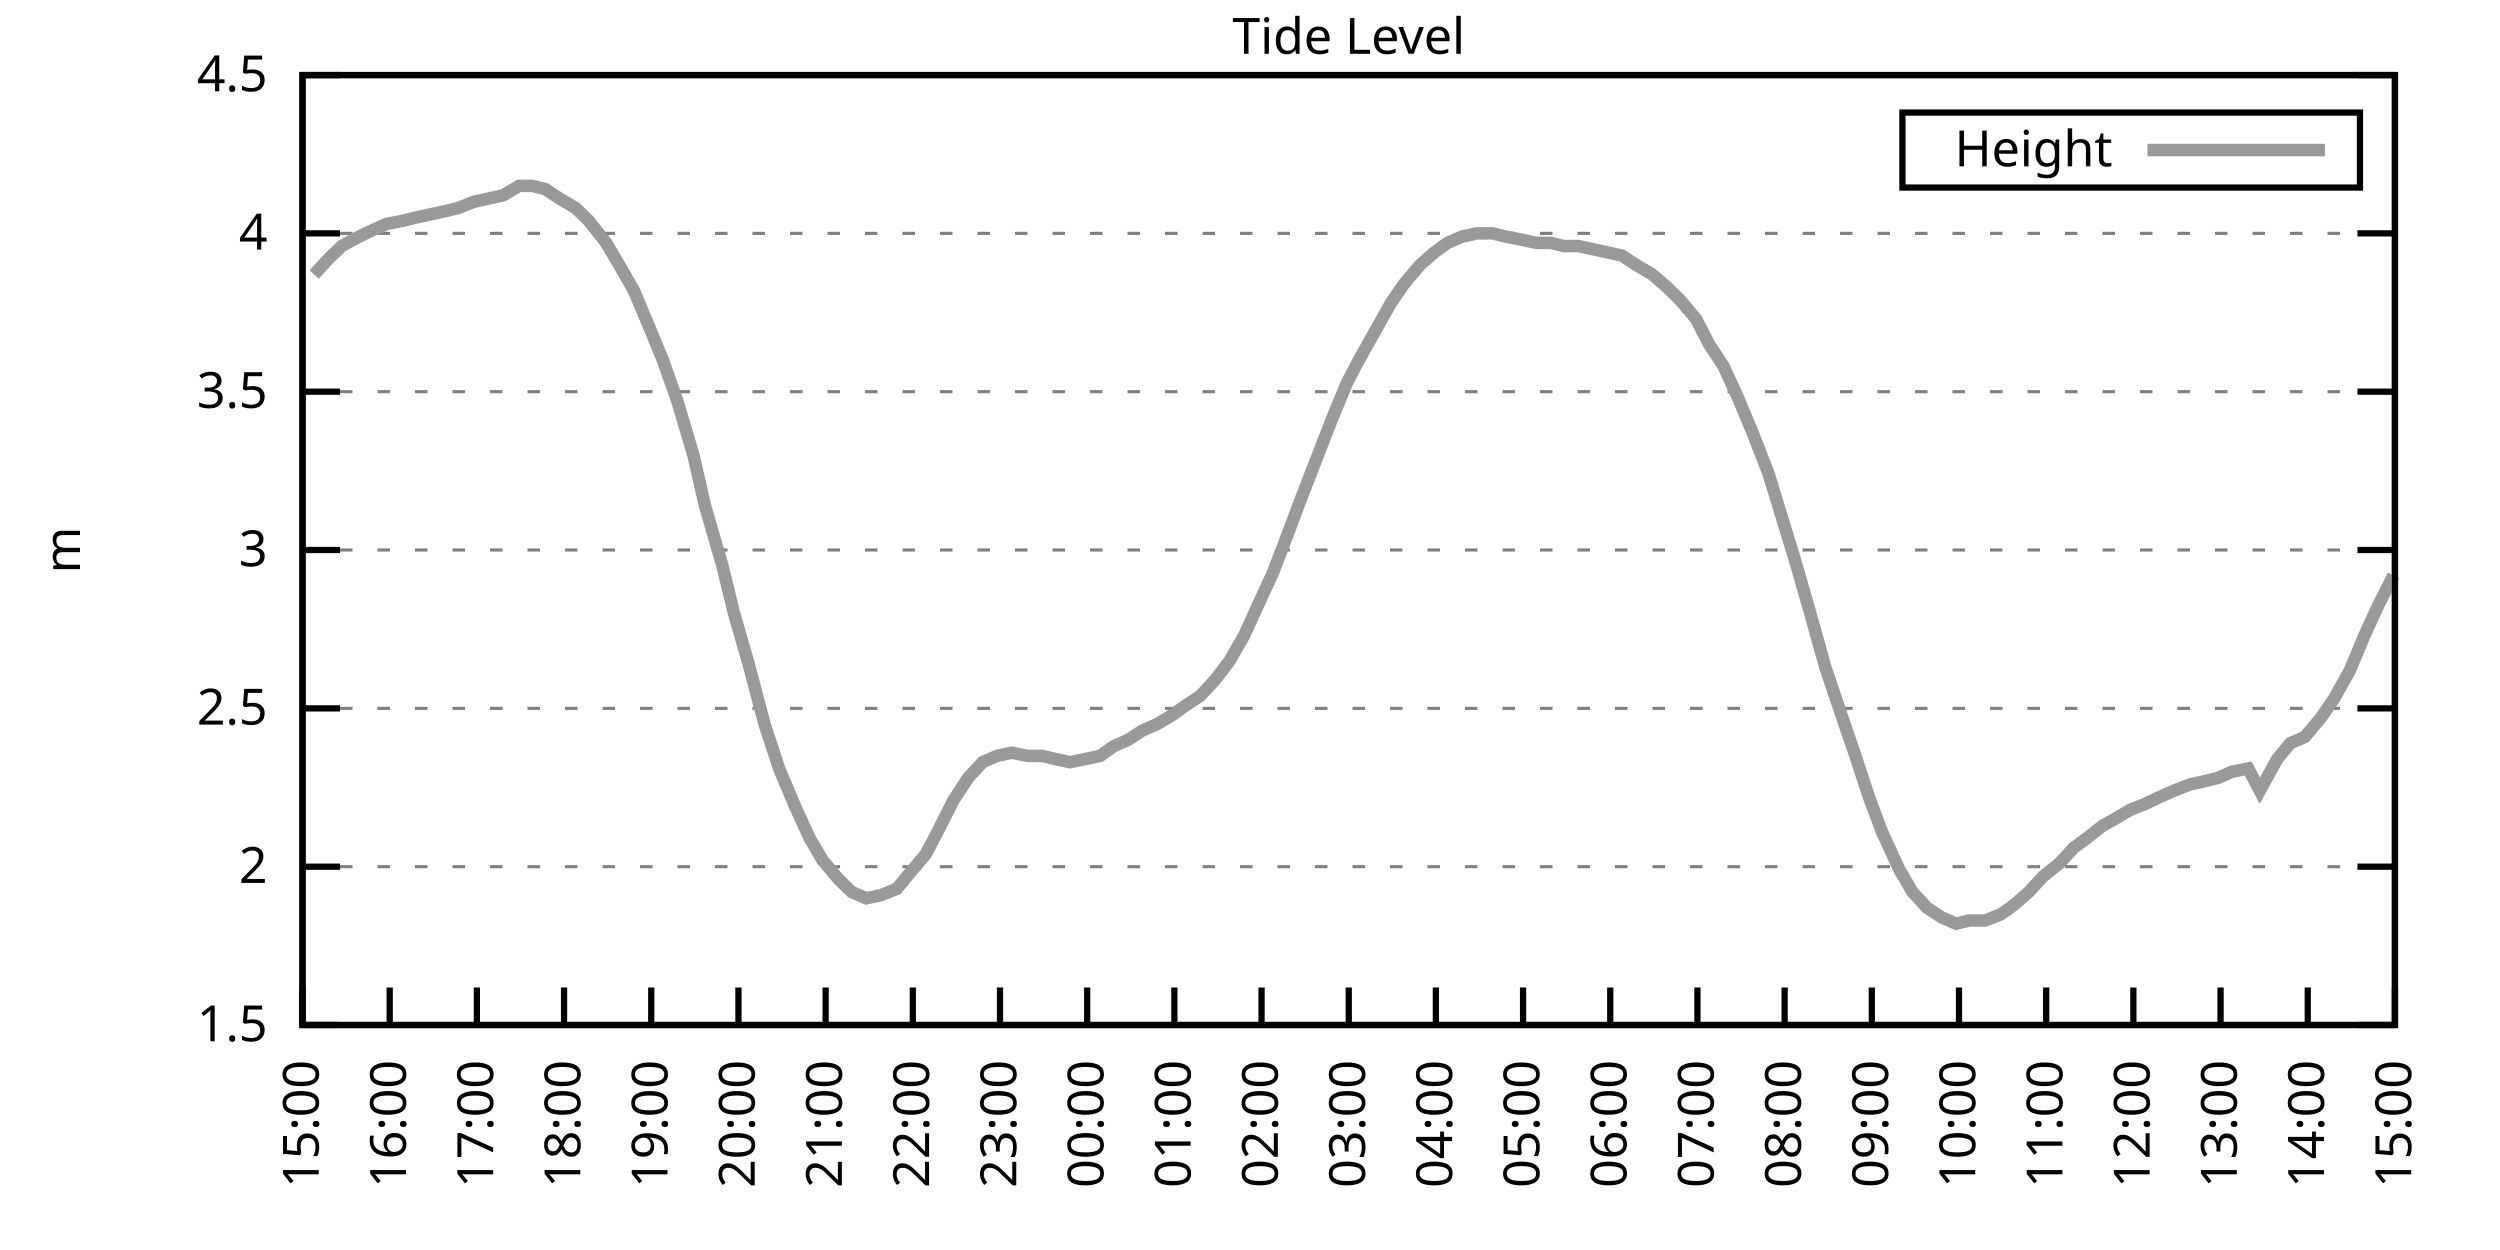
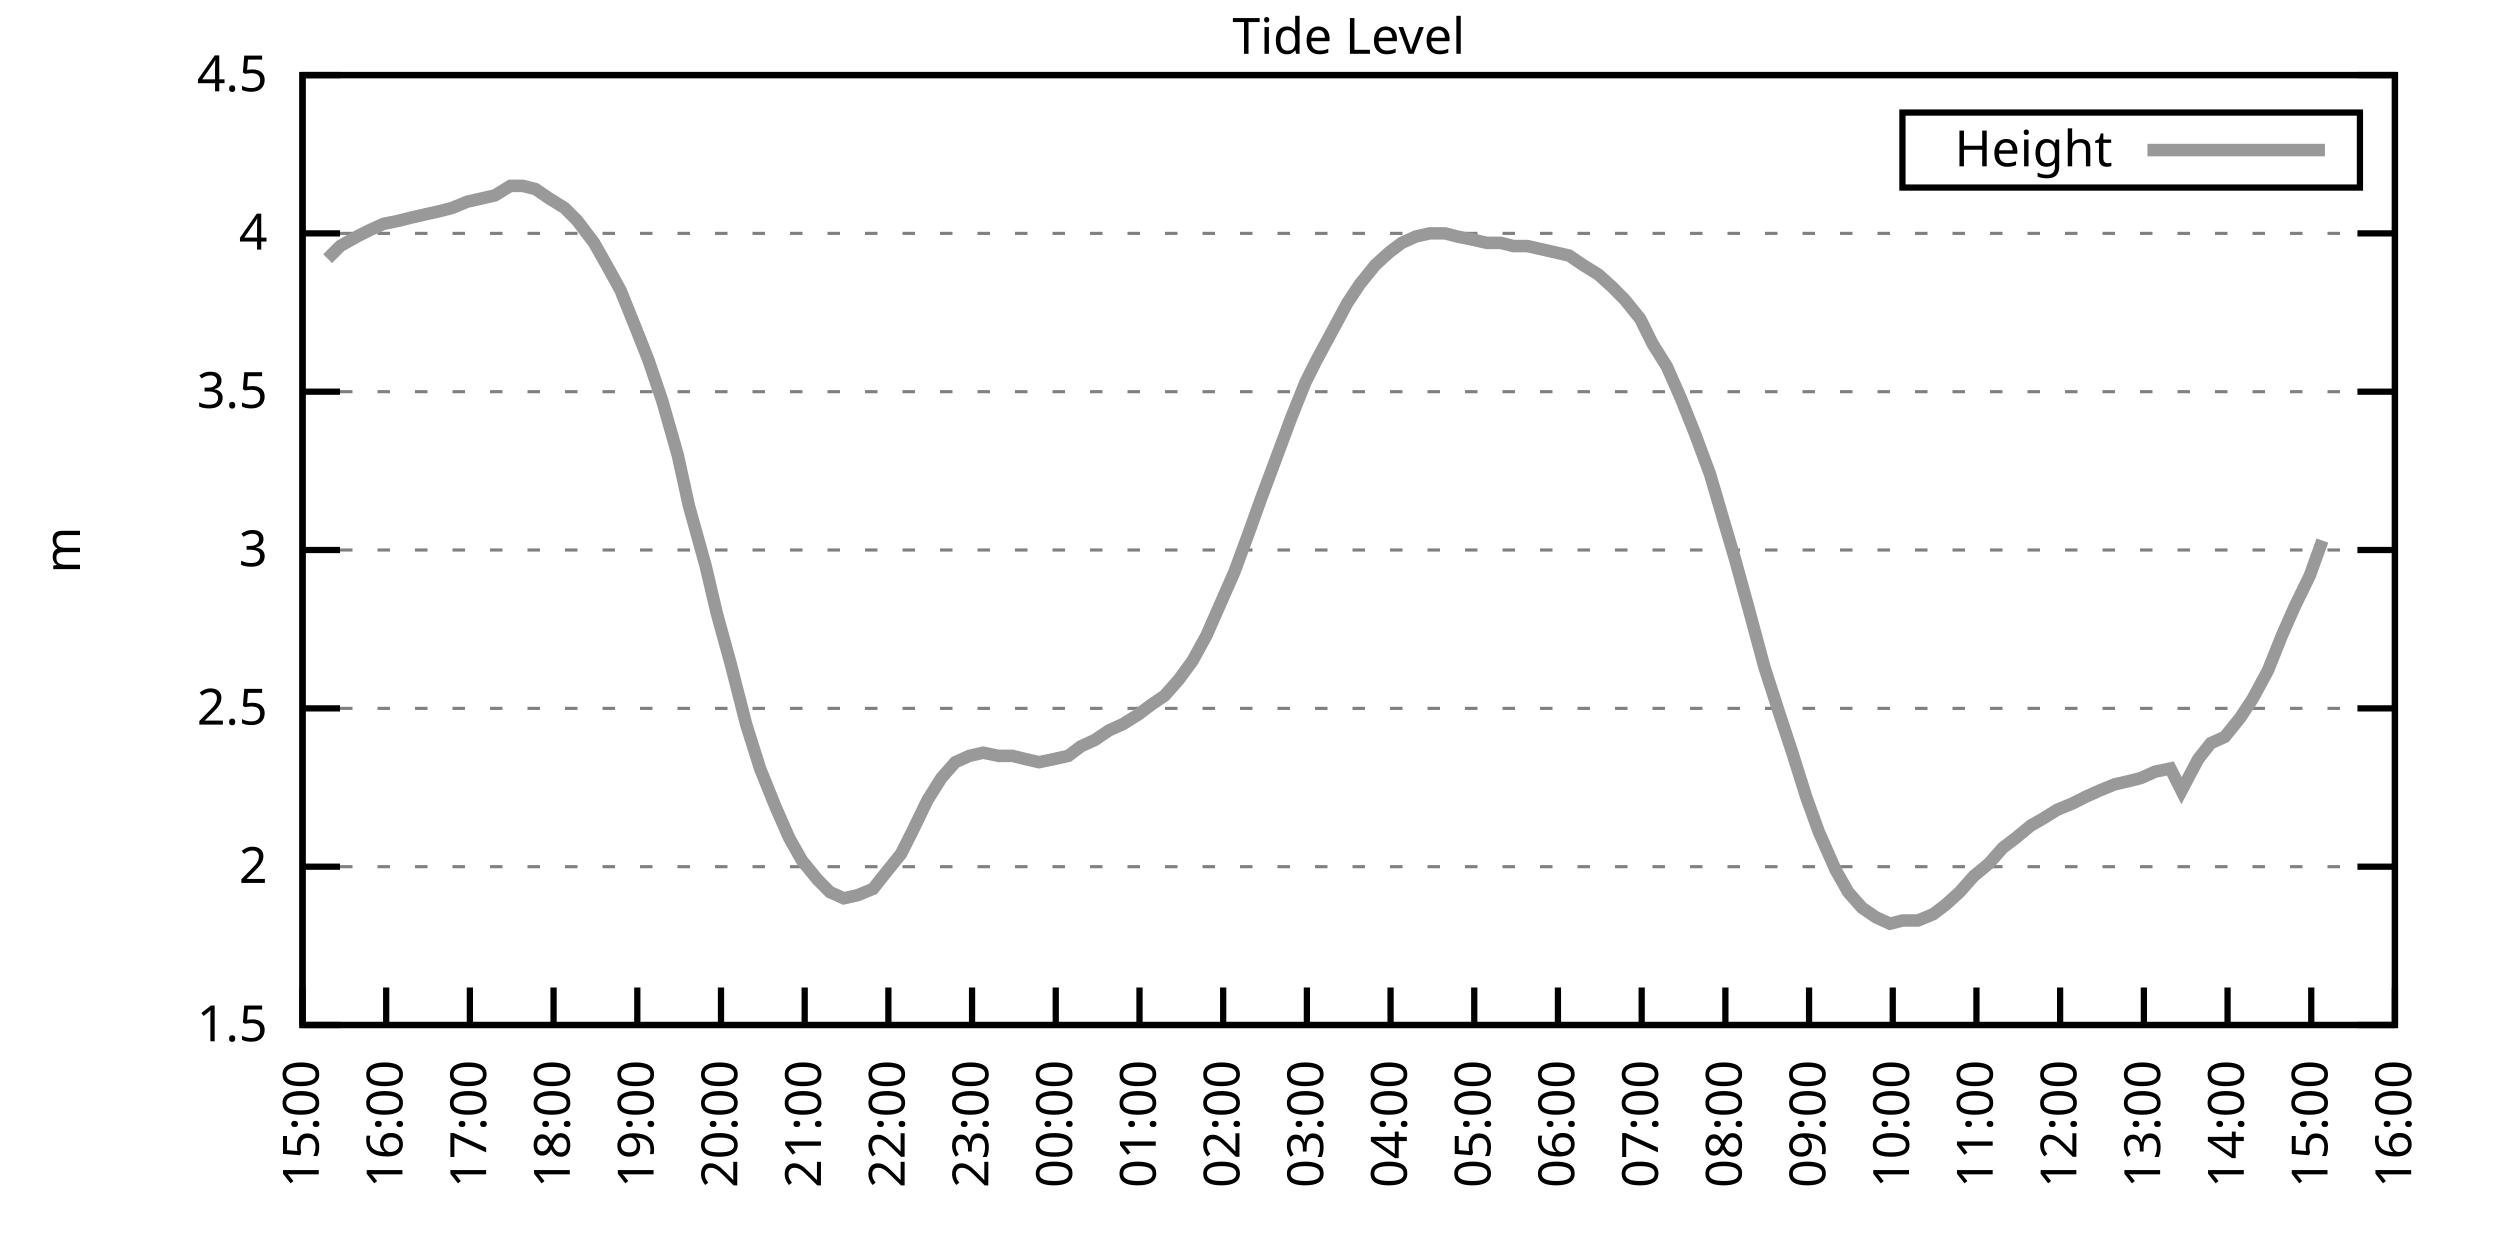
<svg xmlns="http://www.w3.org/2000/svg" xmlns:xlink="http://www.w3.org/1999/xlink" width="400" height="200" viewBox="0 0 400 200">
  <g id="gnuplot_canvas">
    <rect x="0" y="0" width="400" height="200" fill="none" />
    <defs>
      <circle id="gpDot" r="0.5" stroke-width="0.5" stroke="currentColor" />
      <path id="gpPt0" stroke-width="0.333" stroke="currentColor" d="M-1,0 h2 M0,-1 v2" />
      <path id="gpPt1" stroke-width="0.333" stroke="currentColor" d="M-1,-1 L1,1 M1,-1 L-1,1" />
      <path id="gpPt2" stroke-width="0.333" stroke="currentColor" d="M-1,0 L1,0 M0,-1 L0,1 M-1,-1 L1,1 M-1,1 L1,-1" />
      <rect id="gpPt3" stroke-width="0.333" stroke="currentColor" x="-1" y="-1" width="2" height="2" />
      <rect id="gpPt4" stroke-width="0.333" stroke="currentColor" fill="currentColor" x="-1" y="-1" width="2" height="2" />
      <circle id="gpPt5" stroke-width="0.333" stroke="currentColor" cx="0" cy="0" r="1" />
      <use xlink:href="#gpPt5" id="gpPt6" fill="currentColor" stroke="none" />
      <path id="gpPt7" stroke-width="0.333" stroke="currentColor" d="M0,-1.33 L-1.33,0.67 L1.33,0.67 z" />
      <use xlink:href="#gpPt7" id="gpPt8" fill="currentColor" stroke="none" />
      <use xlink:href="#gpPt7" id="gpPt9" stroke="currentColor" transform="rotate(180)" />
      <use xlink:href="#gpPt9" id="gpPt10" fill="currentColor" stroke="none" />
      <use xlink:href="#gpPt3" id="gpPt11" stroke="currentColor" transform="rotate(45)" />
      <use xlink:href="#gpPt11" id="gpPt12" fill="currentColor" stroke="none" />
      <path id="gpPt13" stroke-width="0.333" stroke="currentColor" d="M0,1.330 L1.265,0.411 L0.782,-1.067 L-0.782,-1.076 L-1.265,0.411 z" />
      <use xlink:href="#gpPt13" id="gpPt14" fill="currentColor" stroke="none" />
      <filter id="textbox" filterUnits="objectBoundingBox" x="0" y="0" height="1" width="1">
        <feFlood flood-color="white" flood-opacity="1" result="bgnd" />
        <feComposite in="SourceGraphic" in2="bgnd" operator="atop" />
      </filter>
      <filter id="greybox" filterUnits="objectBoundingBox" x="0" y="0" height="1" width="1">
        <feFlood flood-color="lightgrey" flood-opacity="1" result="grey" />
        <feComposite in="SourceGraphic" in2="grey" operator="atop" />
      </filter>
    </defs>
    <g fill="none" color="white" stroke="currentColor" stroke-width="1.00" stroke-linecap="butt" stroke-linejoin="miter">
</g>
    <g fill="none" color="black" stroke="currentColor" stroke-width="1.00" stroke-linecap="butt" stroke-linejoin="miter">
      <g stroke="none" shape-rendering="crispEdges">
        <polygon fill="rgb(255, 255, 255)" points="48.40,164.00 383.18,164.00 383.18,12.02 48.40,12.02 " />
      </g>
    </g>
    <g fill="none" color="black" stroke="currentColor" stroke-width="1.00" stroke-linecap="butt" stroke-linejoin="miter">
</g>
    <g fill="none" color="black" stroke="black" stroke-width="0.50" stroke-linecap="butt" stroke-linejoin="miter">
</g>
    <g fill="none" color="gray" stroke="currentColor" stroke-width="0.50" stroke-linecap="butt" stroke-linejoin="miter">
      <path stroke="gray" stroke-dasharray="2,4" class="gridline" d="M48.40,164.00 L383.19,164.00  " />
    </g>
    <g fill="none" color="gray" stroke="gray" stroke-width="1.00" stroke-linecap="butt" stroke-linejoin="miter">
</g>
    <g fill="none" color="black" stroke="currentColor" stroke-width="1.00" stroke-linecap="butt" stroke-linejoin="miter">
      <path stroke="black" d="M48.40,164.00 L54.40,164.00 M383.19,164.00 L377.19,164.00  " />
      <g transform="translate(42.80,166.60)" stroke="none" fill="black" font-family="Sans" font-size="8.00" text-anchor="end">
        <text>
          <tspan font-family="Sans"> 1.5</tspan>
        </text>
      </g>
    </g>
    <g fill="none" color="black" stroke="currentColor" stroke-width="1.00" stroke-linecap="butt" stroke-linejoin="miter">
</g>
    <g fill="none" color="black" stroke="black" stroke-width="0.50" stroke-linecap="butt" stroke-linejoin="miter">
</g>
    <g fill="none" color="gray" stroke="currentColor" stroke-width="0.50" stroke-linecap="butt" stroke-linejoin="miter">
      <path stroke="gray" stroke-dasharray="2,4" class="gridline" d="M48.40,138.67 L383.19,138.67  " />
    </g>
    <g fill="none" color="gray" stroke="gray" stroke-width="1.00" stroke-linecap="butt" stroke-linejoin="miter">
</g>
    <g fill="none" color="black" stroke="currentColor" stroke-width="1.00" stroke-linecap="butt" stroke-linejoin="miter">
      <path stroke="black" d="M48.40,138.67 L54.40,138.67 M383.19,138.67 L377.19,138.67  " />
      <g transform="translate(42.80,141.27)" stroke="none" fill="black" font-family="Sans" font-size="8.00" text-anchor="end">
        <text>
          <tspan font-family="Sans"> 2</tspan>
        </text>
      </g>
    </g>
    <g fill="none" color="black" stroke="currentColor" stroke-width="1.00" stroke-linecap="butt" stroke-linejoin="miter">
</g>
    <g fill="none" color="black" stroke="black" stroke-width="0.50" stroke-linecap="butt" stroke-linejoin="miter">
</g>
    <g fill="none" color="gray" stroke="currentColor" stroke-width="0.50" stroke-linecap="butt" stroke-linejoin="miter">
      <path stroke="gray" stroke-dasharray="2,4" class="gridline" d="M48.40,113.34 L383.19,113.34  " />
    </g>
    <g fill="none" color="gray" stroke="gray" stroke-width="1.00" stroke-linecap="butt" stroke-linejoin="miter">
</g>
    <g fill="none" color="black" stroke="currentColor" stroke-width="1.00" stroke-linecap="butt" stroke-linejoin="miter">
      <path stroke="black" d="M48.40,113.34 L54.40,113.34 M383.19,113.34 L377.19,113.34  " />
      <g transform="translate(42.80,115.94)" stroke="none" fill="black" font-family="Sans" font-size="8.00" text-anchor="end">
        <text>
          <tspan font-family="Sans"> 2.5</tspan>
        </text>
      </g>
    </g>
    <g fill="none" color="black" stroke="currentColor" stroke-width="1.00" stroke-linecap="butt" stroke-linejoin="miter">
</g>
    <g fill="none" color="black" stroke="black" stroke-width="0.50" stroke-linecap="butt" stroke-linejoin="miter">
</g>
    <g fill="none" color="gray" stroke="currentColor" stroke-width="0.50" stroke-linecap="butt" stroke-linejoin="miter">
      <path stroke="gray" stroke-dasharray="2,4" class="gridline" d="M48.40,88.00 L383.19,88.00  " />
    </g>
    <g fill="none" color="gray" stroke="gray" stroke-width="1.00" stroke-linecap="butt" stroke-linejoin="miter">
</g>
    <g fill="none" color="black" stroke="currentColor" stroke-width="1.00" stroke-linecap="butt" stroke-linejoin="miter">
      <path stroke="black" d="M48.40,88.00 L54.40,88.00 M383.19,88.00 L377.19,88.00  " />
      <g transform="translate(42.80,90.60)" stroke="none" fill="black" font-family="Sans" font-size="8.00" text-anchor="end">
        <text>
          <tspan font-family="Sans"> 3</tspan>
        </text>
      </g>
    </g>
    <g fill="none" color="black" stroke="currentColor" stroke-width="1.00" stroke-linecap="butt" stroke-linejoin="miter">
</g>
    <g fill="none" color="black" stroke="black" stroke-width="0.50" stroke-linecap="butt" stroke-linejoin="miter">
</g>
    <g fill="none" color="gray" stroke="currentColor" stroke-width="0.50" stroke-linecap="butt" stroke-linejoin="miter">
      <path stroke="gray" stroke-dasharray="2,4" class="gridline" d="M48.40,62.67 L383.19,62.67  " />
    </g>
    <g fill="none" color="gray" stroke="gray" stroke-width="1.00" stroke-linecap="butt" stroke-linejoin="miter">
</g>
    <g fill="none" color="black" stroke="currentColor" stroke-width="1.00" stroke-linecap="butt" stroke-linejoin="miter">
      <path stroke="black" d="M48.40,62.67 L54.40,62.67 M383.19,62.67 L377.19,62.67  " />
      <g transform="translate(42.80,65.27)" stroke="none" fill="black" font-family="Sans" font-size="8.00" text-anchor="end">
        <text>
          <tspan font-family="Sans"> 3.5</tspan>
        </text>
      </g>
    </g>
    <g fill="none" color="black" stroke="currentColor" stroke-width="1.00" stroke-linecap="butt" stroke-linejoin="miter">
</g>
    <g fill="none" color="black" stroke="black" stroke-width="0.50" stroke-linecap="butt" stroke-linejoin="miter">
</g>
    <g fill="none" color="gray" stroke="currentColor" stroke-width="0.50" stroke-linecap="butt" stroke-linejoin="miter">
      <path stroke="gray" stroke-dasharray="2,4" class="gridline" d="M48.40,37.34 L383.19,37.34  " />
    </g>
    <g fill="none" color="gray" stroke="gray" stroke-width="1.00" stroke-linecap="butt" stroke-linejoin="miter">
</g>
    <g fill="none" color="black" stroke="currentColor" stroke-width="1.00" stroke-linecap="butt" stroke-linejoin="miter">
      <path stroke="black" d="M48.40,37.34 L54.40,37.34 M383.19,37.34 L377.19,37.34  " />
      <g transform="translate(42.80,39.94)" stroke="none" fill="black" font-family="Sans" font-size="8.00" text-anchor="end">
        <text>
          <tspan font-family="Sans"> 4</tspan>
        </text>
      </g>
    </g>
    <g fill="none" color="black" stroke="currentColor" stroke-width="1.00" stroke-linecap="butt" stroke-linejoin="miter">
</g>
    <g fill="none" color="black" stroke="black" stroke-width="0.50" stroke-linecap="butt" stroke-linejoin="miter">
</g>
    <g fill="none" color="gray" stroke="currentColor" stroke-width="0.50" stroke-linecap="butt" stroke-linejoin="miter">
      <path stroke="gray" stroke-dasharray="2,4" class="gridline" d="M48.40,12.01 L383.19,12.01  " />
    </g>
    <g fill="none" color="gray" stroke="gray" stroke-width="1.00" stroke-linecap="butt" stroke-linejoin="miter">
</g>
    <g fill="none" color="black" stroke="currentColor" stroke-width="1.00" stroke-linecap="butt" stroke-linejoin="miter">
      <path stroke="black" d="M48.40,12.01 L54.40,12.01 M383.19,12.01 L377.19,12.01  " />
      <g transform="translate(42.80,14.61)" stroke="none" fill="black" font-family="Sans" font-size="8.00" text-anchor="end">
        <text>
          <tspan font-family="Sans"> 4.5</tspan>
        </text>
      </g>
    </g>
    <g fill="none" color="black" stroke="currentColor" stroke-width="1.00" stroke-linecap="butt" stroke-linejoin="miter">
      <path stroke="black" d="M48.40,164.00 L48.40,158.00  " />
      <g transform="translate(51.00,169.60) rotate(270.00)" stroke="none" fill="black" font-family="Sans" font-size="8.00" text-anchor="end">
        <text>
          <tspan font-family="Sans">15:00</tspan>
        </text>
      </g>
    </g>
    <g fill="none" color="black" stroke="currentColor" stroke-width="1.00" stroke-linecap="butt" stroke-linejoin="miter">
-       <path stroke="black" d="M62.35,164.00 L62.35,158.00  " />
-       <g transform="translate(64.95,169.60) rotate(270.00)" stroke="none" fill="black" font-family="Sans" font-size="8.00" text-anchor="end">
+       <path stroke="black" d="M61.79,164.00 L61.79,158.00  " />
+       <g transform="translate(64.39,169.60) rotate(270.00)" stroke="none" fill="black" font-family="Sans" font-size="8.00" text-anchor="end">
        <text>
          <tspan font-family="Sans">16:00</tspan>
        </text>
      </g>
    </g>
    <g fill="none" color="black" stroke="currentColor" stroke-width="1.00" stroke-linecap="butt" stroke-linejoin="miter">
-       <path stroke="black" d="M76.30,164.00 L76.30,158.00  " />
-       <g transform="translate(78.90,169.60) rotate(270.00)" stroke="none" fill="black" font-family="Sans" font-size="8.00" text-anchor="end">
+       <path stroke="black" d="M75.18,164.00 L75.18,158.00  " />
+       <g transform="translate(77.78,169.60) rotate(270.00)" stroke="none" fill="black" font-family="Sans" font-size="8.00" text-anchor="end">
        <text>
          <tspan font-family="Sans">17:00</tspan>
        </text>
      </g>
    </g>
    <g fill="none" color="black" stroke="currentColor" stroke-width="1.00" stroke-linecap="butt" stroke-linejoin="miter">
-       <path stroke="black" d="M90.25,164.00 L90.25,158.00  " />
-       <g transform="translate(92.85,169.60) rotate(270.00)" stroke="none" fill="black" font-family="Sans" font-size="8.00" text-anchor="end">
+       <path stroke="black" d="M88.57,164.00 L88.57,158.00  " />
+       <g transform="translate(91.17,169.60) rotate(270.00)" stroke="none" fill="black" font-family="Sans" font-size="8.00" text-anchor="end">
        <text>
          <tspan font-family="Sans">18:00</tspan>
        </text>
      </g>
    </g>
    <g fill="none" color="black" stroke="currentColor" stroke-width="1.00" stroke-linecap="butt" stroke-linejoin="miter">
-       <path stroke="black" d="M104.20,164.00 L104.20,158.00  " />
-       <g transform="translate(106.80,169.60) rotate(270.00)" stroke="none" fill="black" font-family="Sans" font-size="8.00" text-anchor="end">
+       <path stroke="black" d="M101.97,164.00 L101.97,158.00  " />
+       <g transform="translate(104.57,169.60) rotate(270.00)" stroke="none" fill="black" font-family="Sans" font-size="8.00" text-anchor="end">
        <text>
          <tspan font-family="Sans">19:00</tspan>
        </text>
      </g>
    </g>
    <g fill="none" color="black" stroke="currentColor" stroke-width="1.00" stroke-linecap="butt" stroke-linejoin="miter">
-       <path stroke="black" d="M118.15,164.00 L118.15,158.00  " />
-       <g transform="translate(120.75,169.60) rotate(270.00)" stroke="none" fill="black" font-family="Sans" font-size="8.00" text-anchor="end">
+       <path stroke="black" d="M115.36,164.00 L115.36,158.00  " />
+       <g transform="translate(117.96,169.60) rotate(270.00)" stroke="none" fill="black" font-family="Sans" font-size="8.00" text-anchor="end">
        <text>
          <tspan font-family="Sans">20:00</tspan>
        </text>
      </g>
    </g>
    <g fill="none" color="black" stroke="currentColor" stroke-width="1.00" stroke-linecap="butt" stroke-linejoin="miter">
-       <path stroke="black" d="M132.10,164.00 L132.10,158.00  " />
-       <g transform="translate(134.70,169.60) rotate(270.00)" stroke="none" fill="black" font-family="Sans" font-size="8.00" text-anchor="end">
+       <path stroke="black" d="M128.75,164.00 L128.75,158.00  " />
+       <g transform="translate(131.35,169.60) rotate(270.00)" stroke="none" fill="black" font-family="Sans" font-size="8.00" text-anchor="end">
        <text>
          <tspan font-family="Sans">21:00</tspan>
        </text>
      </g>
    </g>
    <g fill="none" color="black" stroke="currentColor" stroke-width="1.00" stroke-linecap="butt" stroke-linejoin="miter">
-       <path stroke="black" d="M146.05,164.00 L146.05,158.00  " />
-       <g transform="translate(148.65,169.60) rotate(270.00)" stroke="none" fill="black" font-family="Sans" font-size="8.00" text-anchor="end">
+       <path stroke="black" d="M142.14,164.00 L142.14,158.00  " />
+       <g transform="translate(144.74,169.60) rotate(270.00)" stroke="none" fill="black" font-family="Sans" font-size="8.00" text-anchor="end">
        <text>
          <tspan font-family="Sans">22:00</tspan>
        </text>
      </g>
    </g>
    <g fill="none" color="black" stroke="currentColor" stroke-width="1.00" stroke-linecap="butt" stroke-linejoin="miter">
-       <path stroke="black" d="M160.00,164.00 L160.00,158.00  " />
-       <g transform="translate(162.60,169.60) rotate(270.00)" stroke="none" fill="black" font-family="Sans" font-size="8.00" text-anchor="end">
+       <path stroke="black" d="M155.53,164.00 L155.53,158.00  " />
+       <g transform="translate(158.13,169.60) rotate(270.00)" stroke="none" fill="black" font-family="Sans" font-size="8.00" text-anchor="end">
        <text>
          <tspan font-family="Sans">23:00</tspan>
        </text>
      </g>
    </g>
    <g fill="none" color="black" stroke="currentColor" stroke-width="1.00" stroke-linecap="butt" stroke-linejoin="miter">
-       <path stroke="black" d="M173.95,164.00 L173.95,158.00  " />
-       <g transform="translate(176.55,169.60) rotate(270.00)" stroke="none" fill="black" font-family="Sans" font-size="8.00" text-anchor="end">
+       <path stroke="black" d="M168.92,164.00 L168.92,158.00  " />
+       <g transform="translate(171.52,169.60) rotate(270.00)" stroke="none" fill="black" font-family="Sans" font-size="8.00" text-anchor="end">
        <text>
          <tspan font-family="Sans">00:00</tspan>
        </text>
      </g>
    </g>
    <g fill="none" color="black" stroke="currentColor" stroke-width="1.00" stroke-linecap="butt" stroke-linejoin="miter">
-       <path stroke="black" d="M187.90,164.00 L187.90,158.00  " />
-       <g transform="translate(190.50,169.60) rotate(270.00)" stroke="none" fill="black" font-family="Sans" font-size="8.00" text-anchor="end">
+       <path stroke="black" d="M182.32,164.00 L182.32,158.00  " />
+       <g transform="translate(184.92,169.60) rotate(270.00)" stroke="none" fill="black" font-family="Sans" font-size="8.00" text-anchor="end">
        <text>
          <tspan font-family="Sans">01:00</tspan>
        </text>
      </g>
    </g>
    <g fill="none" color="black" stroke="currentColor" stroke-width="1.00" stroke-linecap="butt" stroke-linejoin="miter">
-       <path stroke="black" d="M201.85,164.00 L201.85,158.00  " />
-       <g transform="translate(204.45,169.60) rotate(270.00)" stroke="none" fill="black" font-family="Sans" font-size="8.00" text-anchor="end">
+       <path stroke="black" d="M195.71,164.00 L195.71,158.00  " />
+       <g transform="translate(198.31,169.60) rotate(270.00)" stroke="none" fill="black" font-family="Sans" font-size="8.00" text-anchor="end">
        <text>
          <tspan font-family="Sans">02:00</tspan>
        </text>
      </g>
    </g>
    <g fill="none" color="black" stroke="currentColor" stroke-width="1.00" stroke-linecap="butt" stroke-linejoin="miter">
-       <path stroke="black" d="M215.80,164.00 L215.80,158.00  " />
-       <g transform="translate(218.40,169.60) rotate(270.00)" stroke="none" fill="black" font-family="Sans" font-size="8.00" text-anchor="end">
+       <path stroke="black" d="M209.10,164.00 L209.10,158.00  " />
+       <g transform="translate(211.70,169.60) rotate(270.00)" stroke="none" fill="black" font-family="Sans" font-size="8.00" text-anchor="end">
        <text>
          <tspan font-family="Sans">03:00</tspan>
        </text>
      </g>
    </g>
    <g fill="none" color="black" stroke="currentColor" stroke-width="1.00" stroke-linecap="butt" stroke-linejoin="miter">
-       <path stroke="black" d="M229.74,164.00 L229.74,158.00  " />
-       <g transform="translate(232.34,169.60) rotate(270.00)" stroke="none" fill="black" font-family="Sans" font-size="8.00" text-anchor="end">
+       <path stroke="black" d="M222.49,164.00 L222.49,158.00  " />
+       <g transform="translate(225.09,169.60) rotate(270.00)" stroke="none" fill="black" font-family="Sans" font-size="8.00" text-anchor="end">
        <text>
          <tspan font-family="Sans">04:00</tspan>
        </text>
      </g>
    </g>
    <g fill="none" color="black" stroke="currentColor" stroke-width="1.00" stroke-linecap="butt" stroke-linejoin="miter">
-       <path stroke="black" d="M243.69,164.00 L243.69,158.00  " />
-       <g transform="translate(246.29,169.60) rotate(270.00)" stroke="none" fill="black" font-family="Sans" font-size="8.00" text-anchor="end">
+       <path stroke="black" d="M235.88,164.00 L235.88,158.00  " />
+       <g transform="translate(238.48,169.60) rotate(270.00)" stroke="none" fill="black" font-family="Sans" font-size="8.00" text-anchor="end">
        <text>
          <tspan font-family="Sans">05:00</tspan>
        </text>
      </g>
    </g>
    <g fill="none" color="black" stroke="currentColor" stroke-width="1.00" stroke-linecap="butt" stroke-linejoin="miter">
-       <path stroke="black" d="M257.64,164.00 L257.64,158.00  " />
-       <g transform="translate(260.24,169.60) rotate(270.00)" stroke="none" fill="black" font-family="Sans" font-size="8.00" text-anchor="end">
+       <path stroke="black" d="M249.27,164.00 L249.27,158.00  " />
+       <g transform="translate(251.87,169.60) rotate(270.00)" stroke="none" fill="black" font-family="Sans" font-size="8.00" text-anchor="end">
        <text>
          <tspan font-family="Sans">06:00</tspan>
        </text>
      </g>
    </g>
    <g fill="none" color="black" stroke="currentColor" stroke-width="1.00" stroke-linecap="butt" stroke-linejoin="miter">
-       <path stroke="black" d="M271.59,164.00 L271.59,158.00  " />
-       <g transform="translate(274.19,169.60) rotate(270.00)" stroke="none" fill="black" font-family="Sans" font-size="8.00" text-anchor="end">
+       <path stroke="black" d="M262.67,164.00 L262.67,158.00  " />
+       <g transform="translate(265.27,169.60) rotate(270.00)" stroke="none" fill="black" font-family="Sans" font-size="8.00" text-anchor="end">
        <text>
          <tspan font-family="Sans">07:00</tspan>
        </text>
      </g>
    </g>
    <g fill="none" color="black" stroke="currentColor" stroke-width="1.00" stroke-linecap="butt" stroke-linejoin="miter">
-       <path stroke="black" d="M285.54,164.00 L285.54,158.00  " />
-       <g transform="translate(288.14,169.60) rotate(270.00)" stroke="none" fill="black" font-family="Sans" font-size="8.00" text-anchor="end">
+       <path stroke="black" d="M276.06,164.00 L276.06,158.00  " />
+       <g transform="translate(278.66,169.60) rotate(270.00)" stroke="none" fill="black" font-family="Sans" font-size="8.00" text-anchor="end">
        <text>
          <tspan font-family="Sans">08:00</tspan>
        </text>
      </g>
    </g>
    <g fill="none" color="black" stroke="currentColor" stroke-width="1.00" stroke-linecap="butt" stroke-linejoin="miter">
-       <path stroke="black" d="M299.49,164.00 L299.49,158.00  " />
-       <g transform="translate(302.09,169.60) rotate(270.00)" stroke="none" fill="black" font-family="Sans" font-size="8.00" text-anchor="end">
+       <path stroke="black" d="M289.45,164.00 L289.45,158.00  " />
+       <g transform="translate(292.05,169.60) rotate(270.00)" stroke="none" fill="black" font-family="Sans" font-size="8.00" text-anchor="end">
        <text>
          <tspan font-family="Sans">09:00</tspan>
        </text>
      </g>
    </g>
    <g fill="none" color="black" stroke="currentColor" stroke-width="1.00" stroke-linecap="butt" stroke-linejoin="miter">
-       <path stroke="black" d="M313.44,164.00 L313.44,158.00  " />
-       <g transform="translate(316.04,169.60) rotate(270.00)" stroke="none" fill="black" font-family="Sans" font-size="8.00" text-anchor="end">
+       <path stroke="black" d="M302.84,164.00 L302.84,158.00  " />
+       <g transform="translate(305.44,169.60) rotate(270.00)" stroke="none" fill="black" font-family="Sans" font-size="8.00" text-anchor="end">
        <text>
          <tspan font-family="Sans">10:00</tspan>
        </text>
      </g>
    </g>
    <g fill="none" color="black" stroke="currentColor" stroke-width="1.00" stroke-linecap="butt" stroke-linejoin="miter">
-       <path stroke="black" d="M327.39,164.00 L327.39,158.00  " />
-       <g transform="translate(329.99,169.60) rotate(270.00)" stroke="none" fill="black" font-family="Sans" font-size="8.00" text-anchor="end">
+       <path stroke="black" d="M316.23,164.00 L316.23,158.00  " />
+       <g transform="translate(318.83,169.60) rotate(270.00)" stroke="none" fill="black" font-family="Sans" font-size="8.00" text-anchor="end">
        <text>
          <tspan font-family="Sans">11:00</tspan>
        </text>
      </g>
    </g>
    <g fill="none" color="black" stroke="currentColor" stroke-width="1.00" stroke-linecap="butt" stroke-linejoin="miter">
-       <path stroke="black" d="M341.34,164.00 L341.34,158.00  " />
-       <g transform="translate(343.94,169.60) rotate(270.00)" stroke="none" fill="black" font-family="Sans" font-size="8.00" text-anchor="end">
+       <path stroke="black" d="M329.62,164.00 L329.62,158.00  " />
+       <g transform="translate(332.22,169.60) rotate(270.00)" stroke="none" fill="black" font-family="Sans" font-size="8.00" text-anchor="end">
        <text>
          <tspan font-family="Sans">12:00</tspan>
        </text>
      </g>
    </g>
    <g fill="none" color="black" stroke="currentColor" stroke-width="1.00" stroke-linecap="butt" stroke-linejoin="miter">
-       <path stroke="black" d="M355.29,164.00 L355.29,158.00  " />
-       <g transform="translate(357.89,169.60) rotate(270.00)" stroke="none" fill="black" font-family="Sans" font-size="8.00" text-anchor="end">
+       <path stroke="black" d="M343.02,164.00 L343.02,158.00  " />
+       <g transform="translate(345.62,169.60) rotate(270.00)" stroke="none" fill="black" font-family="Sans" font-size="8.00" text-anchor="end">
        <text>
          <tspan font-family="Sans">13:00</tspan>
        </text>
      </g>
    </g>
    <g fill="none" color="black" stroke="currentColor" stroke-width="1.00" stroke-linecap="butt" stroke-linejoin="miter">
-       <path stroke="black" d="M369.24,164.00 L369.24,158.00  " />
-       <g transform="translate(371.84,169.60) rotate(270.00)" stroke="none" fill="black" font-family="Sans" font-size="8.00" text-anchor="end">
+       <path stroke="black" d="M356.41,164.00 L356.41,158.00  " />
+       <g transform="translate(359.01,169.60) rotate(270.00)" stroke="none" fill="black" font-family="Sans" font-size="8.00" text-anchor="end">
        <text>
          <tspan font-family="Sans">14:00</tspan>
+         </text>
+       </g>
+     </g>
+     <g fill="none" color="black" stroke="currentColor" stroke-width="1.00" stroke-linecap="butt" stroke-linejoin="miter">
+       <path stroke="black" d="M369.80,164.00 L369.80,158.00  " />
+       <g transform="translate(372.40,169.60) rotate(270.00)" stroke="none" fill="black" font-family="Sans" font-size="8.00" text-anchor="end">
+         <text>
+           <tspan font-family="Sans">15:00</tspan>
        </text>
      </g>
    </g>
    <g fill="none" color="black" stroke="currentColor" stroke-width="1.00" stroke-linecap="butt" stroke-linejoin="miter">
      <path stroke="black" d="M383.19,164.00 L383.19,158.00  " />
      <g transform="translate(385.79,169.60) rotate(270.00)" stroke="none" fill="black" font-family="Sans" font-size="8.00" text-anchor="end">
        <text>
-           <tspan font-family="Sans">15:00</tspan>
+           <tspan font-family="Sans">16:00</tspan>
        </text>
      </g>
    </g>
    <g fill="none" color="black" stroke="currentColor" stroke-width="1.00" stroke-linecap="butt" stroke-linejoin="miter">
</g>
    <g fill="none" color="black" stroke="currentColor" stroke-width="1.00" stroke-linecap="butt" stroke-linejoin="miter">
      <path stroke="black" d="M48.40,12.01 L48.40,164.00 L383.19,164.00 L383.19,12.01 L48.40,12.01 Z  " />
    </g>
    <g fill="none" color="black" stroke="currentColor" stroke-width="1.00" stroke-linecap="butt" stroke-linejoin="miter">
</g>
    <g fill="none" color="black" stroke="currentColor" stroke-width="1.00" stroke-linecap="butt" stroke-linejoin="miter">
      <path stroke="black" d="M304.39,30.01 L304.39,18.01 L377.59,18.01 L377.59,30.01 L304.39,30.01 Z  " />
    </g>
    <g id="Tide_level_plot_1">
      <g fill="none" color="white" stroke="black" stroke-width="2.00" stroke-linecap="butt" stroke-linejoin="miter">
</g>
      <g fill="none" color="black" stroke="currentColor" stroke-width="2.00" stroke-linecap="butt" stroke-linejoin="miter">
        <g transform="translate(337.99,26.61)" stroke="none" fill="black" font-family="Sans" font-size="8.00" text-anchor="end">
          <text>
            <tspan font-family="Sans">Height</tspan>
          </text>
        </g>
      </g>
      <g fill="none" color="black" stroke="currentColor" stroke-width="2.00" stroke-linecap="butt" stroke-linejoin="miter">
-         <path stroke="rgb(153, 153, 153)" d="M343.59,24.01 L371.99,24.01 M50.26,43.93 L52.58,41.39 L54.68,39.37 L57.47,37.85 L59.56,36.84 L61.88,35.82   L64.44,35.32 L66.53,34.81 L68.86,34.30 L71.18,33.80 L73.28,33.29 L75.83,32.28 L78.16,31.77 L80.48,31.26   L83.04,29.74 L85.13,29.74 L87.23,30.25 L89.55,31.77 L92.11,33.29 L94.20,35.32 L96.99,38.86 L99.08,42.41   L101.41,46.46 L103.97,52.54 L106.06,57.61 L108.38,64.19 L110.94,72.81 L112.80,80.91 L115.59,90.54 L117.45,98.14   L119.78,106.24 L122.33,115.87 L124.66,122.96 L127.22,129.04 L129.54,134.11 L131.63,137.66 L134.19,140.69 L136.28,142.72   L138.61,143.73 L140.93,143.23 L143.49,142.21 L145.58,139.68 L148.14,136.64 L150.00,133.10 L152.56,128.03 L154.88,124.48   L157.21,121.95 L159.53,120.94 L161.86,120.43 L164.41,120.94 L166.74,120.94 L168.83,121.44 L171.16,121.95 L173.71,121.44   L176.04,120.94 L178.13,119.42 L180.46,118.40 L182.78,116.88 L185.11,115.87 L187.66,114.35 L189.76,112.83 L192.08,111.31   L194.41,108.78 L196.73,105.74 L199.06,101.68 L201.61,96.11 L203.71,91.55 L206.03,85.47 L208.12,79.90 L210.68,73.31   L213.24,66.73 L215.56,61.15 L217.42,57.61 L219.98,53.05 L222.54,48.49 L224.63,45.45 L227.19,42.41 L229.51,40.38   L231.60,38.86 L233.93,37.85 L236.25,37.34 L238.81,37.34 L240.90,37.85 L243.46,38.35 L245.79,38.86 L248.11,38.86   L250.20,39.37 L252.53,39.37 L254.85,39.87 L259.50,40.89 L261.83,42.41 L264.39,43.93 L266.71,45.95 L268.80,47.98   L271.36,51.02 L273.45,55.07 L275.78,58.62 L278.10,63.69 L280.43,69.26 L282.99,75.85 L285.31,83.45 L287.17,89.52   L289.50,97.63 L292.05,106.75 L294.61,114.35 L296.70,120.43 L299.03,127.52 L301.12,133.10 L303.91,139.17 L306.00,142.72   L308.33,145.25 L310.65,146.77 L312.98,147.79 L315.07,147.28 L317.63,147.28 L320.18,146.27 L322.28,144.75 L324.60,142.72   L326.93,140.19 L329.48,138.16 L331.81,135.63 L333.90,134.11 L336.46,132.08 L338.32,131.07 L340.88,129.55 L343.43,128.54   L345.53,127.52 L347.85,126.51 L350.41,125.50 L352.73,124.99 L354.83,124.48 L357.15,123.47 L359.71,122.96 L361.57,126.51   L364.36,121.44 L366.45,118.91 L368.78,117.90 L371.33,114.86 L373.43,111.82 L375.98,107.26 L378.31,101.68 L380.40,97.12   L382.96,92.06  " />
+         <path stroke="rgb(153, 153, 153)" d="M343.59,24.01 L371.99,24.01 M52.42,41.39 L54.43,39.37 L57.10,37.85 L59.11,36.84 L61.35,35.82 L63.80,35.32   L65.81,34.81 L68.04,34.30 L70.27,33.80 L72.28,33.29 L74.74,32.28 L76.97,31.77 L79.20,31.26 L81.66,29.74   L83.66,29.74 L85.67,30.25 L87.91,31.77 L90.36,33.29 L92.37,35.32 L95.05,38.86 L97.06,42.41 L99.29,46.46   L101.74,52.54 L103.75,57.61 L105.98,64.19 L108.44,72.81 L110.22,80.91 L112.90,90.54 L114.69,98.14 L116.92,106.24   L119.38,115.87 L121.61,122.96 L124.06,129.04 L126.29,134.11 L128.30,137.66 L130.76,140.69 L132.77,142.72 L135.00,143.73   L137.23,143.23 L139.69,142.21 L141.69,139.68 L144.15,136.64 L145.94,133.10 L148.39,128.03 L150.62,124.48 L152.85,121.95   L155.09,120.94 L157.32,120.43 L159.77,120.94 L162.01,120.94 L164.01,121.44 L166.25,121.95 L168.70,121.44 L170.93,120.94   L172.94,119.42 L175.17,118.40 L177.41,116.88 L179.64,115.87 L182.09,114.35 L184.10,112.83 L186.33,111.31 L188.57,108.78   L190.80,105.74 L193.03,101.68 L195.48,96.11 L197.49,91.55 L199.73,85.47 L201.73,79.90 L204.19,73.31 L206.64,66.73   L208.88,61.15 L210.66,57.61 L213.12,53.05 L215.57,48.49 L217.58,45.45 L220.04,42.41 L222.27,40.38 L224.28,38.86   L226.51,37.85 L228.74,37.34 L231.20,37.34 L233.20,37.85 L235.66,38.35 L237.89,38.86 L240.12,38.86 L242.13,39.37   L244.36,39.37 L246.60,39.87 L251.06,40.89 L253.29,42.41 L255.75,43.93 L257.98,45.95 L259.99,47.98 L262.44,51.02   L264.45,55.07 L266.68,58.62 L268.92,63.69 L271.15,69.26 L273.60,75.85 L275.83,83.45 L277.62,89.52 L279.85,97.63   L282.31,106.75 L284.76,114.35 L286.77,120.43 L289.00,127.52 L291.01,133.10 L293.69,139.17 L295.70,142.72 L297.93,145.25   L300.16,146.77 L302.39,147.79 L304.40,147.28 L306.86,147.28 L309.31,146.27 L311.32,144.75 L313.55,142.72 L315.79,140.19   L318.24,138.16 L320.47,135.63 L322.48,134.11 L324.94,132.08 L326.72,131.07 L329.18,129.55 L331.63,128.54 L333.64,127.52   L335.87,126.51 L338.33,125.50 L340.56,124.99 L342.57,124.48 L344.80,123.47 L347.26,122.96 L349.04,126.51 L351.72,121.44   L353.73,118.91 L355.96,117.90 L358.42,114.86 L360.42,111.82 L362.88,107.26 L365.11,101.68 L367.12,97.12 L369.58,92.06   L371.58,86.49  " />
      </g>
    </g>
    <g fill="none" color="black" stroke="currentColor" stroke-width="2.00" stroke-linecap="butt" stroke-linejoin="miter">
</g>
    <g fill="none" color="black" stroke="black" stroke-width="1.00" stroke-linecap="butt" stroke-linejoin="miter">
</g>
    <g fill="none" color="black" stroke="currentColor" stroke-width="1.00" stroke-linecap="butt" stroke-linejoin="miter">
      <path stroke="black" d="M48.40,12.01 L48.40,164.00 L383.19,164.00 L383.19,12.01 L48.40,12.01 Z  " />
      <g transform="translate(12.80,88.01) rotate(270.00)" stroke="none" fill="black" font-family="Sans" font-size="8.00" text-anchor="middle">
        <text>
          <tspan font-family="Sans">m</tspan>
        </text>
      </g>
    </g>
    <g fill="none" color="black" stroke="currentColor" stroke-width="1.00" stroke-linecap="butt" stroke-linejoin="miter">
</g>
    <g fill="none" color="black" stroke="currentColor" stroke-width="1.00" stroke-linecap="butt" stroke-linejoin="miter">
      <g transform="translate(215.79,8.61)" stroke="none" fill="black" font-family="Sans" font-size="8.00" text-anchor="middle">
        <text>
          <tspan font-family="Sans">Tide Level</tspan>
        </text>
      </g>
    </g>
    <g fill="none" color="black" stroke="currentColor" stroke-width="1.00" stroke-linecap="butt" stroke-linejoin="miter">
</g>
  </g>
</svg>
